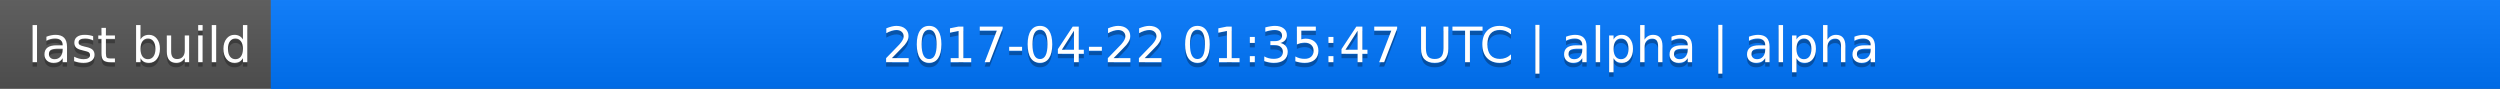
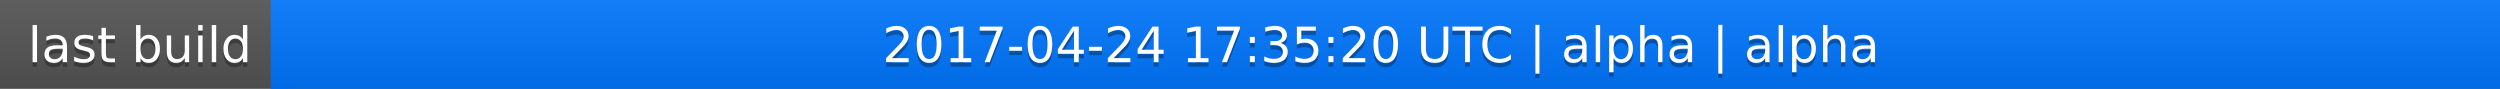
<svg xmlns="http://www.w3.org/2000/svg" width="563" height="20">
  <linearGradient id="a" x2="0" y2="100%">
    <stop offset="0" stop-color="#bbb" stop-opacity=".1" />
    <stop offset="1" stop-opacity=".1" />
  </linearGradient>
  <rect rx="0" width="563" height="20" fill="#555" />
  <rect rx="0" x="61" width="502" height="20" fill="#07f" />
  <path fill="#07f" d="M61 0h4v20h-4z" />
  <rect rx="0" width="563" height="20" fill="url(#a)" />
  <g fill="#fff" text-anchor="middle" font-family="DejaVu Sans,Verdana,Geneva,sans-serif" font-size="11">
    <text x="31.5" y="15" fill="#010101" fill-opacity=".3">last build</text>
    <text x="31.5" y="14">last build</text>
-     <text x="311" y="15" fill="#010101" fill-opacity=".3">2017-04-22 01:35:47 UTC | alpha | alpha</text>
-     <text x="311" y="14">2017-04-22 01:35:47 UTC | alpha | alpha</text>
+     <text x="311" y="15" fill="#010101" fill-opacity=".3">2017-04-24 17:35:20 UTC | alpha | alpha</text>
+     <text x="311" y="14">2017-04-24 17:35:20 UTC | alpha | alpha</text>
  </g>
</svg>
